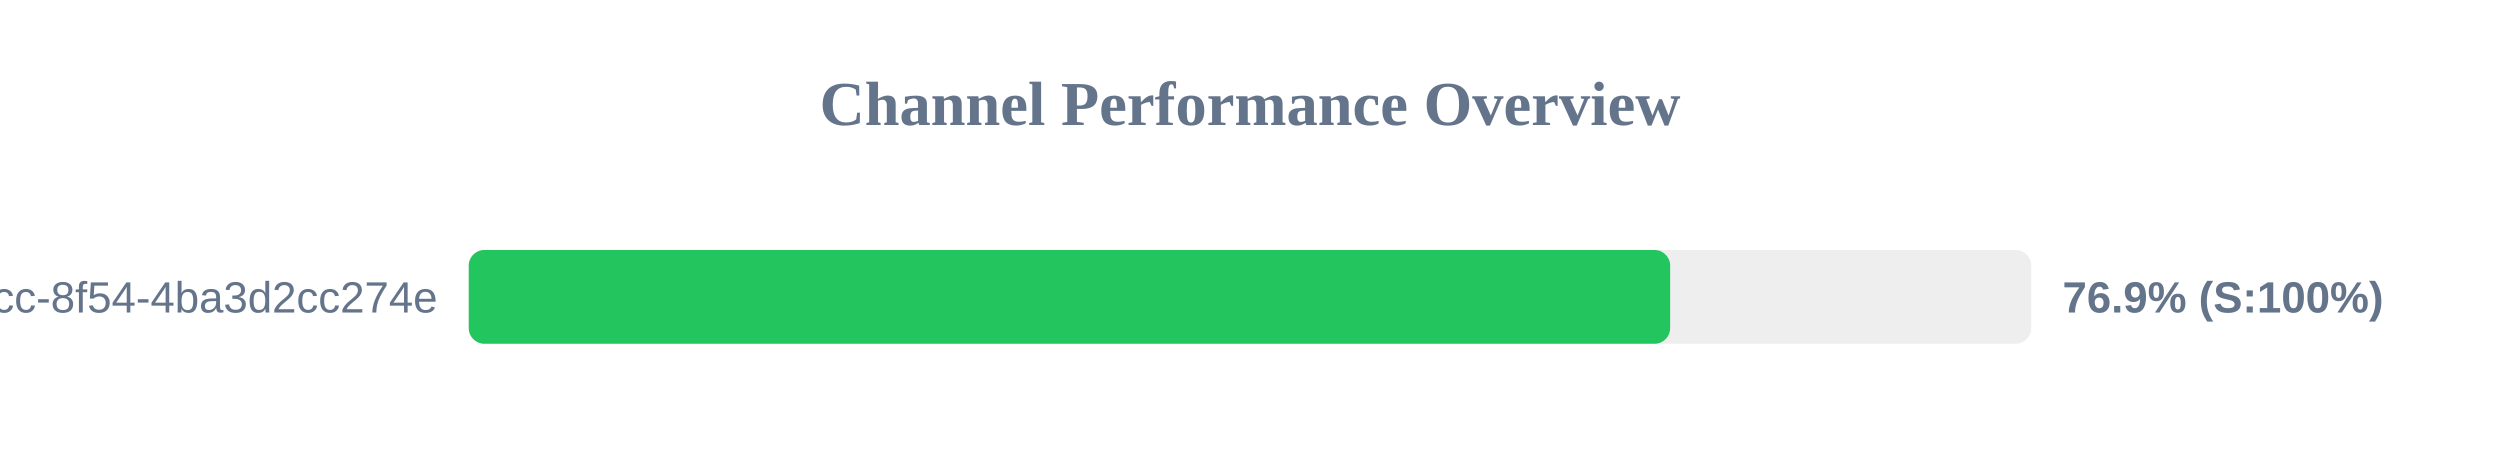
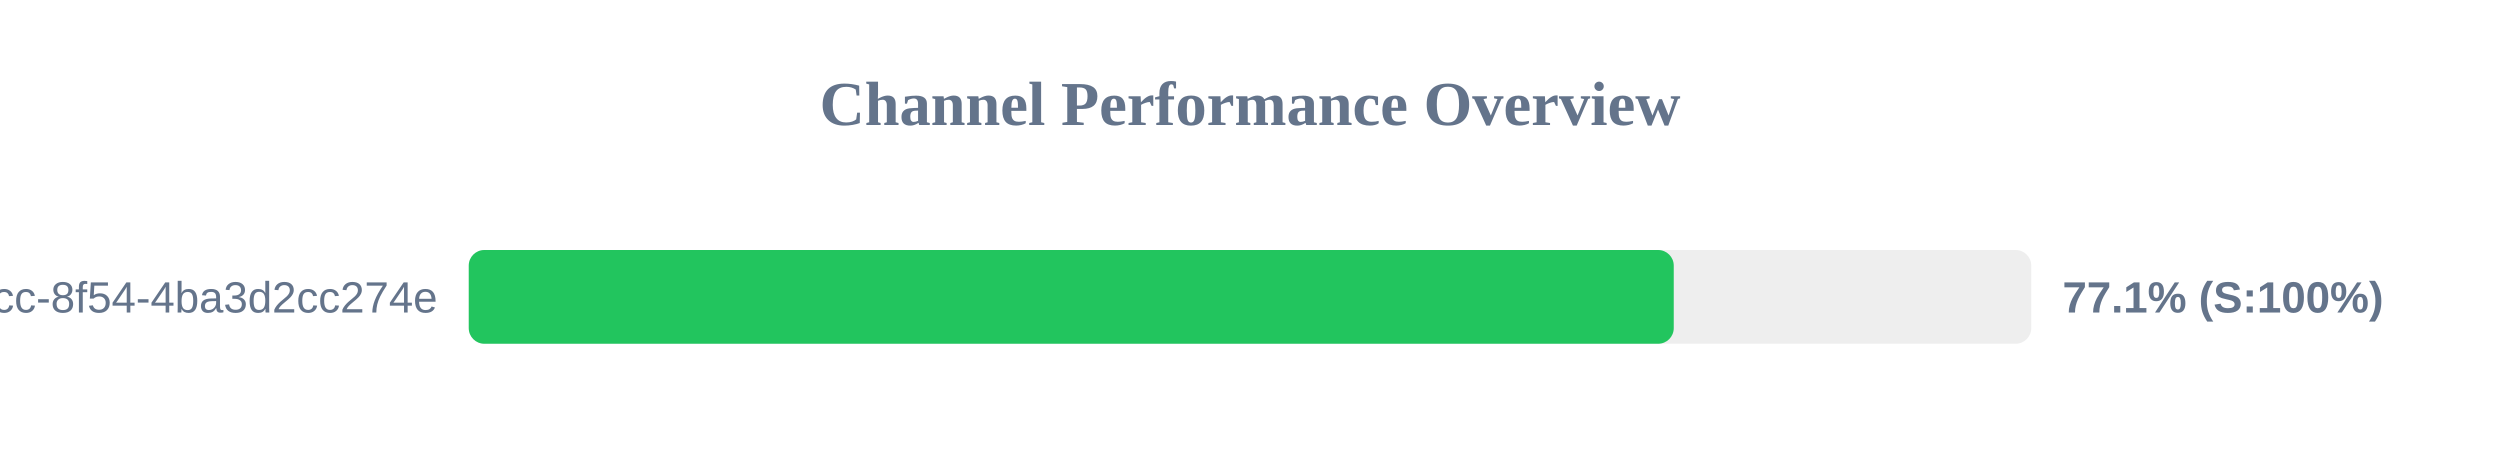
<svg xmlns="http://www.w3.org/2000/svg" width="800" height="150" version="1.1">
  <style>
        .row { font: 14px Arial; fill: #64748b; }
        .score { font: bold 14px Arial; fill: #64748b; }
    </style>
  <text x="400" y="40" text-anchor="middle" font-size="20px" font-weight="bold" fill="#64748b">Channel Performance Overview</text>
  <rect x="150" y="80" width="500" height="30" fill="#eee" rx="5" />
-   <rect x="150" y="80" width="384.45" height="30" fill="#22c55e" rx="5" />
+   <rect x="150" y="80" width="385.6" height="30" fill="#22c55e" rx="5" />
  <text x="140" y="100" text-anchor="end" class="row">?uuid=45cc0b3a-0adb-4dcc-8f54-4ba3d2cc274e</text>
-   <text x="660" y="100" text-anchor="start" class="score">76.9% (S:100%)</text>
+   <text x="660" y="100" text-anchor="start" class="score">77.1% (S:100%)</text>
</svg>
